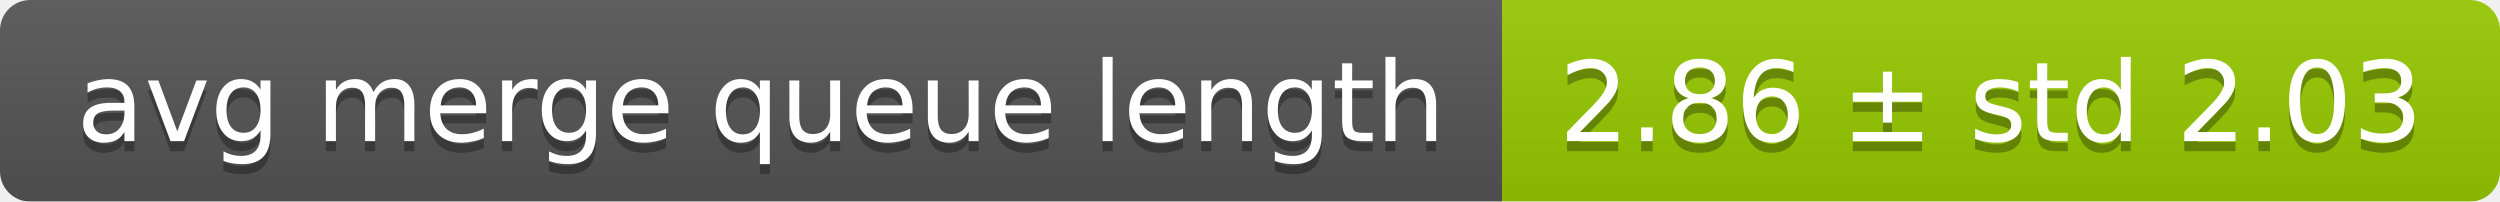
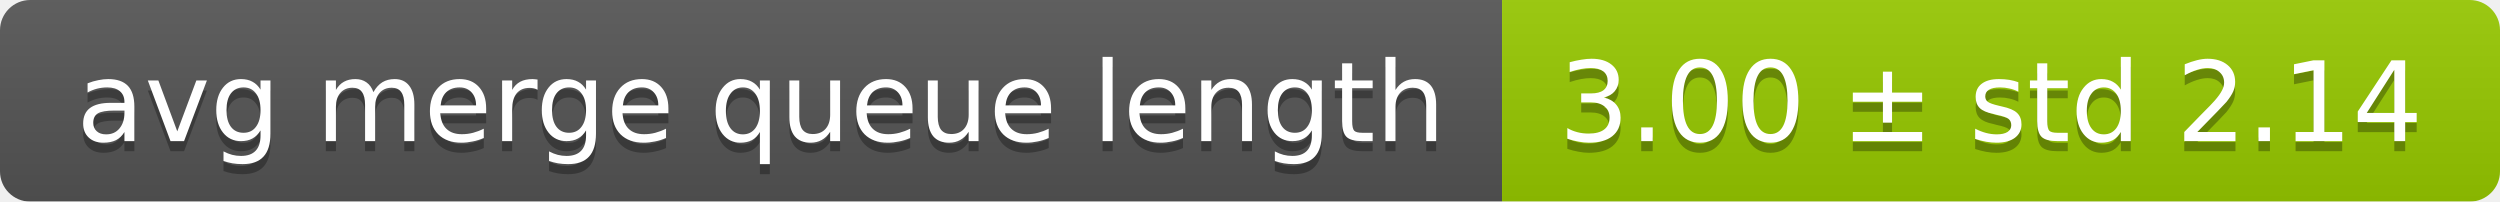
<svg xmlns="http://www.w3.org/2000/svg" width="248" height="20">
  <linearGradient id="smooth" x2="0" y2="100%">
    <stop offset="0" stop-color="#bbb" stop-opacity=".1" />
    <stop offset="1" stop-opacity=".1" />
  </linearGradient>
  <mask id="round">
    <rect width="248" height="20" rx="3" fill="#fff" />
  </mask>
  <g mask="url(#round)">
    <rect width="149" height="20" fill="#555" />
    <rect x="149" width="99" height="20" fill="#97ca00" />
    <rect width="248" height="20" fill="url(#smooth)" />
  </g>
  <g fill="#fff" text-anchor="middle" font-family="DejaVu Sans,Verdana,Geneva,sans-serif" font-size="11">
    <text x="75.5" y="15" fill="#010101" fill-opacity=".3">avg merge queue length</text>
    <text x="75.5" y="14">avg merge queue length</text>
-     <text x="197.5" y="15" fill="#010101" fill-opacity=".3">2.86 ± std 2.03</text>
-     <text x="197.5" y="14">2.86 ± std 2.03</text>
+     <text x="197.5" y="15" fill="#010101" fill-opacity=".3">3.00 ± std 2.14</text>
+     <text x="197.5" y="14">3.00 ± std 2.14</text>
  </g>
</svg>
